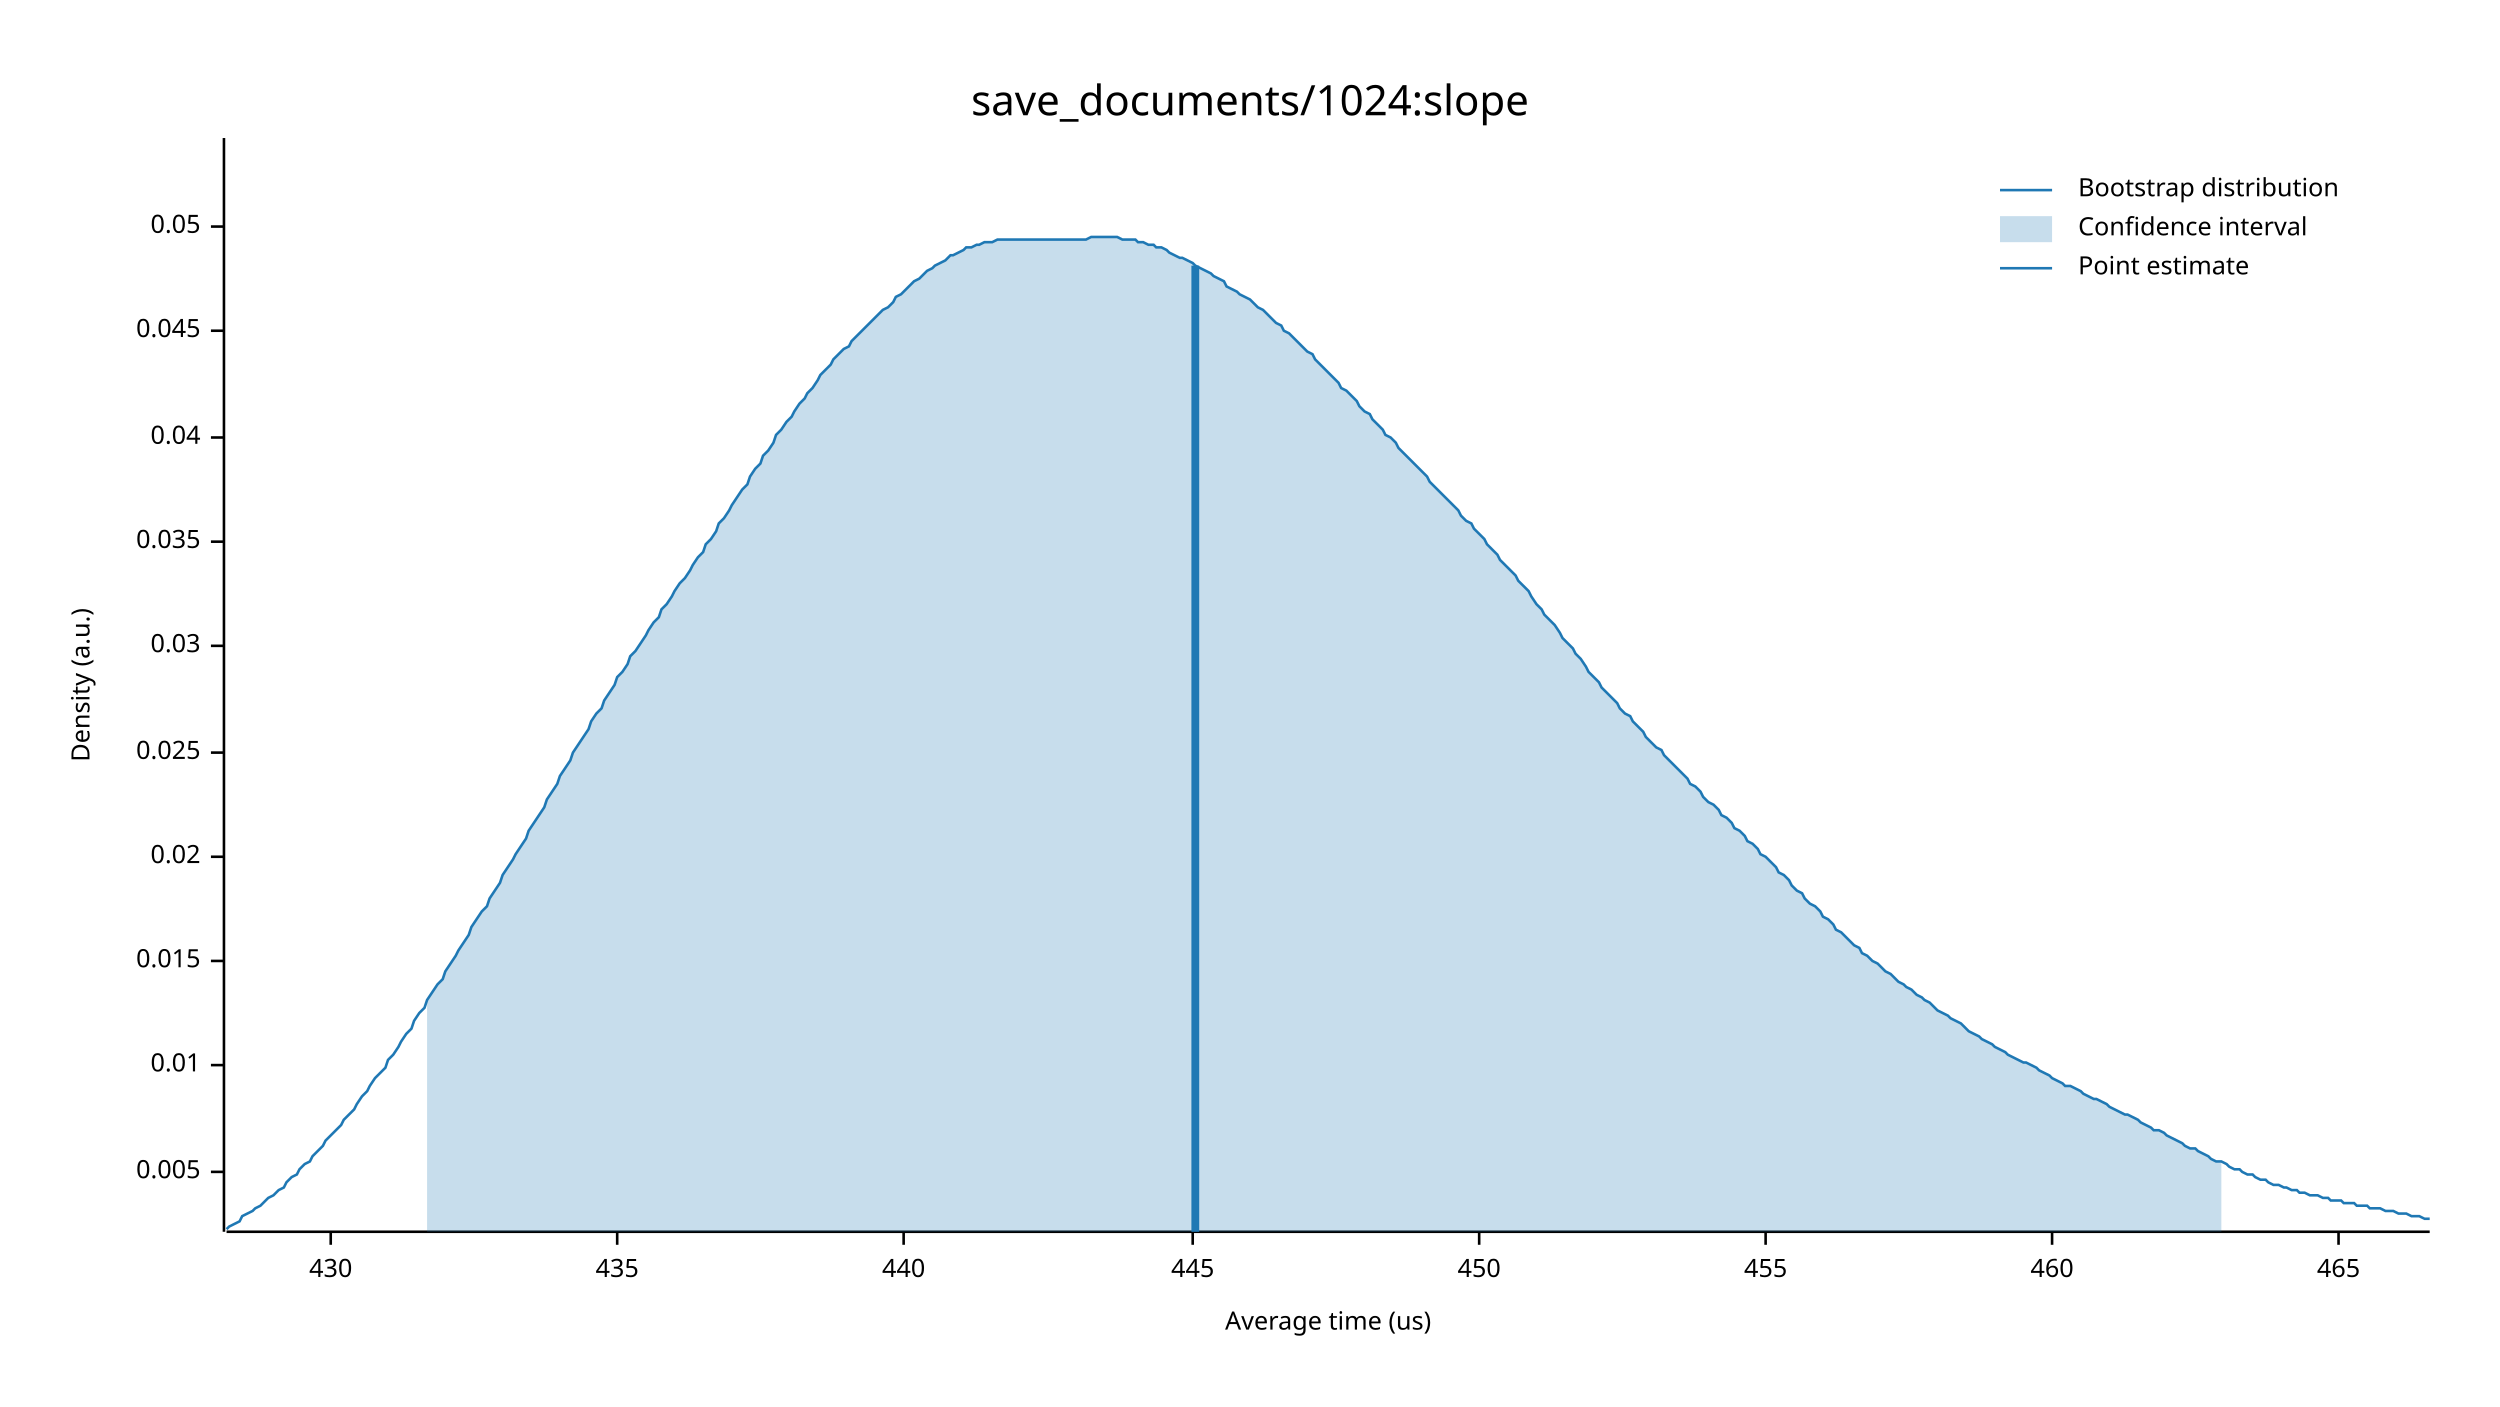
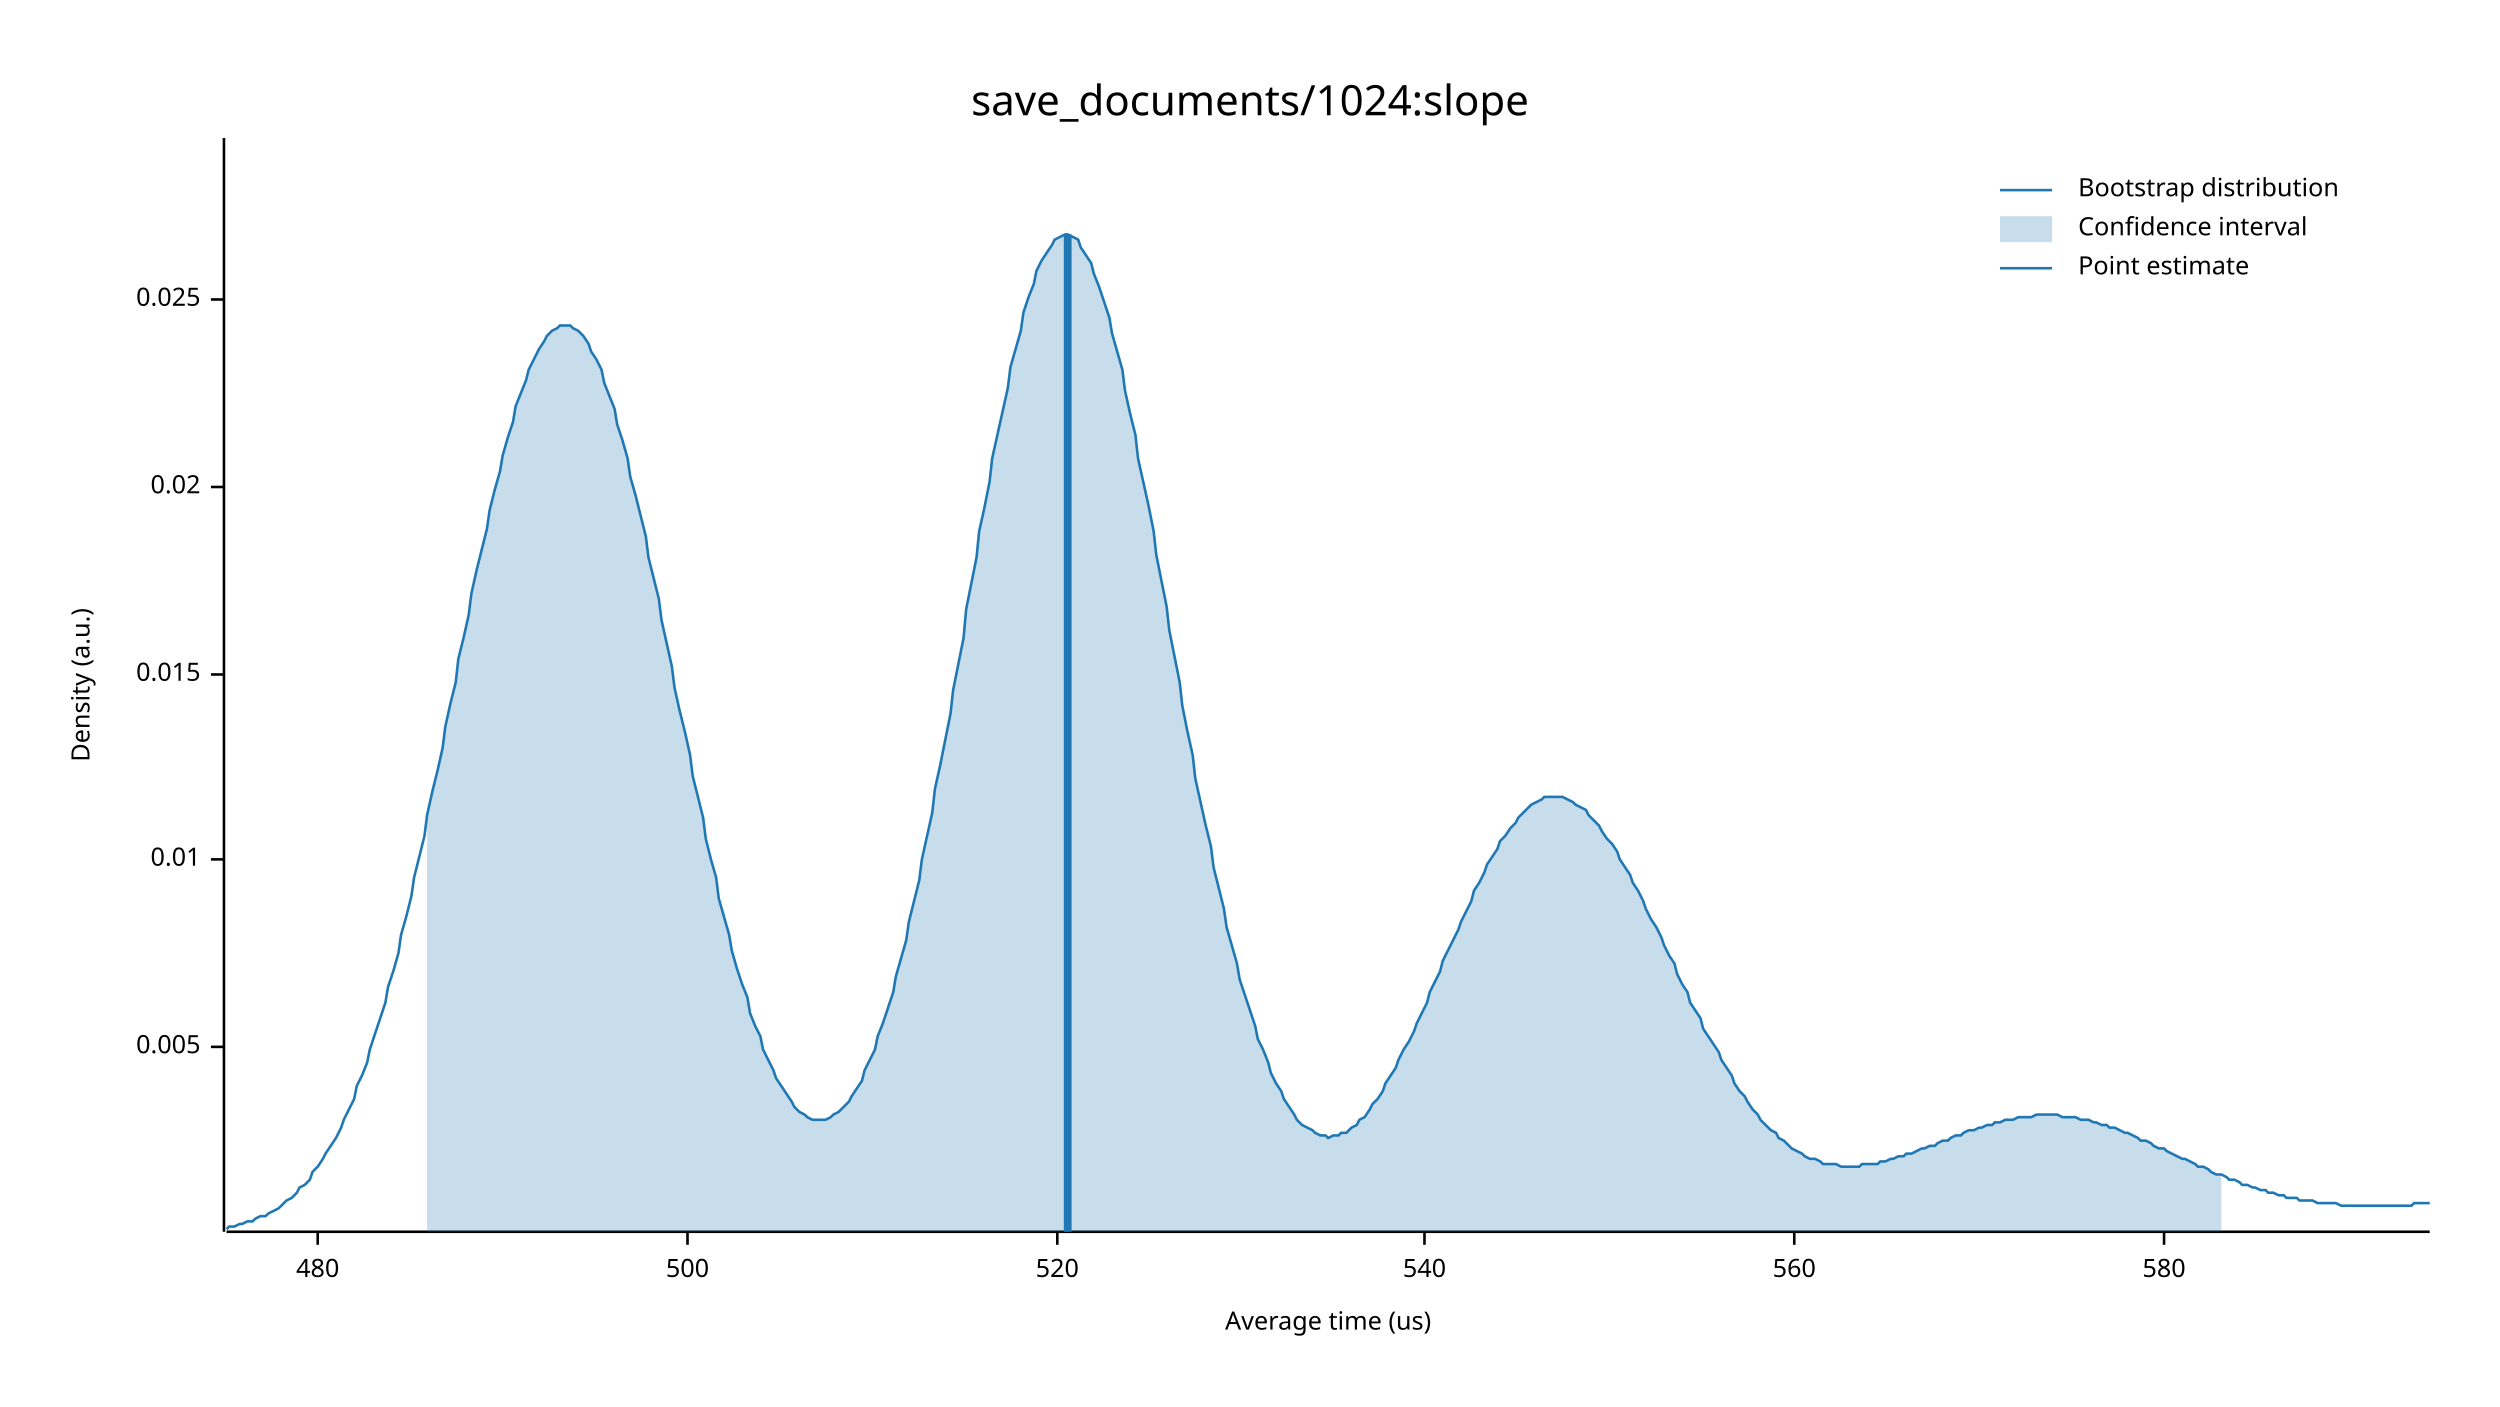
<svg xmlns="http://www.w3.org/2000/svg" width="960" height="540" viewBox="0 0 960 540">
  <text x="480" y="32" dy="0.76em" text-anchor="middle" font-family="sans-serif" font-size="16.129" opacity="1" fill="#000000">
save_documents/1024:slope
</text>
  <text x="27" y="263" dy="0.76em" text-anchor="middle" font-family="sans-serif" font-size="9.677" opacity="1" fill="#000000" transform="rotate(270, 27, 263)">
Density (a.u.)
</text>
  <text x="510" y="513" dy="-0.5ex" text-anchor="middle" font-family="sans-serif" font-size="9.677" opacity="1" fill="#000000">
Average time (us)
</text>
  <polyline fill="none" opacity="1" stroke="#000000" stroke-width="1" points="86,53 86,473 " />
-   <text x="77" y="450" dy="0.5ex" text-anchor="end" font-family="sans-serif" font-size="9.677" opacity="1" fill="#000000">
+   <text x="77" y="402" dy="0.5ex" text-anchor="end" font-family="sans-serif" font-size="9.677" opacity="1" fill="#000000">
0.005
</text>
-   <polyline fill="none" opacity="1" stroke="#000000" stroke-width="1" points="81,450 86,450 " />
-   <text x="77" y="409" dy="0.5ex" text-anchor="end" font-family="sans-serif" font-size="9.677" opacity="1" fill="#000000">
+   <polyline fill="none" opacity="1" stroke="#000000" stroke-width="1" points="81,402 86,402 " />
+   <text x="77" y="330" dy="0.5ex" text-anchor="end" font-family="sans-serif" font-size="9.677" opacity="1" fill="#000000">
0.01
</text>
-   <polyline fill="none" opacity="1" stroke="#000000" stroke-width="1" points="81,409 86,409 " />
-   <text x="77" y="369" dy="0.5ex" text-anchor="end" font-family="sans-serif" font-size="9.677" opacity="1" fill="#000000">
+   <polyline fill="none" opacity="1" stroke="#000000" stroke-width="1" points="81,330 86,330 " />
+   <text x="77" y="259" dy="0.5ex" text-anchor="end" font-family="sans-serif" font-size="9.677" opacity="1" fill="#000000">
0.015
</text>
-   <polyline fill="none" opacity="1" stroke="#000000" stroke-width="1" points="81,369 86,369 " />
-   <text x="77" y="329" dy="0.5ex" text-anchor="end" font-family="sans-serif" font-size="9.677" opacity="1" fill="#000000">
+   <polyline fill="none" opacity="1" stroke="#000000" stroke-width="1" points="81,259 86,259 " />
+   <text x="77" y="187" dy="0.5ex" text-anchor="end" font-family="sans-serif" font-size="9.677" opacity="1" fill="#000000">
0.02
</text>
-   <polyline fill="none" opacity="1" stroke="#000000" stroke-width="1" points="81,329 86,329 " />
-   <text x="77" y="289" dy="0.5ex" text-anchor="end" font-family="sans-serif" font-size="9.677" opacity="1" fill="#000000">
+   <polyline fill="none" opacity="1" stroke="#000000" stroke-width="1" points="81,187 86,187 " />
+   <text x="77" y="115" dy="0.5ex" text-anchor="end" font-family="sans-serif" font-size="9.677" opacity="1" fill="#000000">
0.025
</text>
-   <polyline fill="none" opacity="1" stroke="#000000" stroke-width="1" points="81,289 86,289 " />
-   <text x="77" y="248" dy="0.5ex" text-anchor="end" font-family="sans-serif" font-size="9.677" opacity="1" fill="#000000">
- 0.03
+   <polyline fill="none" opacity="1" stroke="#000000" stroke-width="1" points="81,115 86,115 " />
+   <polyline fill="none" opacity="1" stroke="#000000" stroke-width="1" points="87,473 933,473 " />
+   <text x="122" y="483" dy="0.76em" text-anchor="middle" font-family="sans-serif" font-size="9.677" opacity="1" fill="#000000">
+ 480
</text>
-   <polyline fill="none" opacity="1" stroke="#000000" stroke-width="1" points="81,248 86,248 " />
-   <text x="77" y="208" dy="0.5ex" text-anchor="end" font-family="sans-serif" font-size="9.677" opacity="1" fill="#000000">
- 0.035
+   <polyline fill="none" opacity="1" stroke="#000000" stroke-width="1" points="122,473 122,478 " />
+   <text x="264" y="483" dy="0.76em" text-anchor="middle" font-family="sans-serif" font-size="9.677" opacity="1" fill="#000000">
+ 500
</text>
-   <polyline fill="none" opacity="1" stroke="#000000" stroke-width="1" points="81,208 86,208 " />
-   <text x="77" y="168" dy="0.5ex" text-anchor="end" font-family="sans-serif" font-size="9.677" opacity="1" fill="#000000">
- 0.04
+   <polyline fill="none" opacity="1" stroke="#000000" stroke-width="1" points="264,473 264,478 " />
+   <text x="406" y="483" dy="0.76em" text-anchor="middle" font-family="sans-serif" font-size="9.677" opacity="1" fill="#000000">
+ 520
</text>
-   <polyline fill="none" opacity="1" stroke="#000000" stroke-width="1" points="81,168 86,168 " />
-   <text x="77" y="127" dy="0.5ex" text-anchor="end" font-family="sans-serif" font-size="9.677" opacity="1" fill="#000000">
- 0.045
+   <polyline fill="none" opacity="1" stroke="#000000" stroke-width="1" points="406,473 406,478 " />
+   <text x="547" y="483" dy="0.76em" text-anchor="middle" font-family="sans-serif" font-size="9.677" opacity="1" fill="#000000">
+ 540
</text>
-   <polyline fill="none" opacity="1" stroke="#000000" stroke-width="1" points="81,127 86,127 " />
-   <text x="77" y="87" dy="0.5ex" text-anchor="end" font-family="sans-serif" font-size="9.677" opacity="1" fill="#000000">
- 0.05
+   <polyline fill="none" opacity="1" stroke="#000000" stroke-width="1" points="547,473 547,478 " />
+   <text x="689" y="483" dy="0.76em" text-anchor="middle" font-family="sans-serif" font-size="9.677" opacity="1" fill="#000000">
+ 560
</text>
-   <polyline fill="none" opacity="1" stroke="#000000" stroke-width="1" points="81,87 86,87 " />
-   <polyline fill="none" opacity="1" stroke="#000000" stroke-width="1" points="87,473 933,473 " />
-   <text x="127" y="483" dy="0.76em" text-anchor="middle" font-family="sans-serif" font-size="9.677" opacity="1" fill="#000000">
- 430
+   <polyline fill="none" opacity="1" stroke="#000000" stroke-width="1" points="689,473 689,478 " />
+   <text x="831" y="483" dy="0.76em" text-anchor="middle" font-family="sans-serif" font-size="9.677" opacity="1" fill="#000000">
+ 580
</text>
-   <polyline fill="none" opacity="1" stroke="#000000" stroke-width="1" points="127,473 127,478 " />
-   <text x="237" y="483" dy="0.76em" text-anchor="middle" font-family="sans-serif" font-size="9.677" opacity="1" fill="#000000">
- 435
- </text>
-   <polyline fill="none" opacity="1" stroke="#000000" stroke-width="1" points="237,473 237,478 " />
-   <text x="347" y="483" dy="0.76em" text-anchor="middle" font-family="sans-serif" font-size="9.677" opacity="1" fill="#000000">
- 440
- </text>
-   <polyline fill="none" opacity="1" stroke="#000000" stroke-width="1" points="347,473 347,478 " />
-   <text x="458" y="483" dy="0.76em" text-anchor="middle" font-family="sans-serif" font-size="9.677" opacity="1" fill="#000000">
- 445
- </text>
-   <polyline fill="none" opacity="1" stroke="#000000" stroke-width="1" points="458,473 458,478 " />
-   <text x="568" y="483" dy="0.76em" text-anchor="middle" font-family="sans-serif" font-size="9.677" opacity="1" fill="#000000">
- 450
- </text>
-   <polyline fill="none" opacity="1" stroke="#000000" stroke-width="1" points="568,473 568,478 " />
-   <text x="678" y="483" dy="0.76em" text-anchor="middle" font-family="sans-serif" font-size="9.677" opacity="1" fill="#000000">
- 455
- </text>
-   <polyline fill="none" opacity="1" stroke="#000000" stroke-width="1" points="678,473 678,478 " />
-   <text x="788" y="483" dy="0.76em" text-anchor="middle" font-family="sans-serif" font-size="9.677" opacity="1" fill="#000000">
- 460
- </text>
-   <polyline fill="none" opacity="1" stroke="#000000" stroke-width="1" points="788,473 788,478 " />
-   <text x="898" y="483" dy="0.76em" text-anchor="middle" font-family="sans-serif" font-size="9.677" opacity="1" fill="#000000">
- 465
- </text>
-   <polyline fill="none" opacity="1" stroke="#000000" stroke-width="1" points="898,473 898,478 " />
-   <polyline fill="none" opacity="1" stroke="#1F78B4" stroke-width="1" points="87,472 88,471 90,470 92,469 93,467 95,466 97,465 98,464 100,463 102,461 103,460 105,459 107,457 109,456 110,454 112,452 114,451 115,449 117,447 119,446 120,444 122,442 124,440 125,438 127,436 129,434 131,432 132,430 134,428 136,426 137,424 139,421 141,419 142,417 144,414 146,412 148,410 149,407 151,405 153,402 154,400 156,397 158,395 159,392 161,389 163,387 164,384 166,381 168,378 170,376 171,373 173,370 175,367 176,365 178,362 180,359 181,356 183,353 185,350 187,348 188,345 190,342 192,339 193,336 195,333 197,330 198,328 200,325 202,322 203,319 205,316 207,313 209,310 210,307 212,304 214,301 215,298 217,295 219,292 220,289 222,286 224,283 226,280 227,277 229,274 231,272 232,269 234,266 236,263 237,260 239,258 241,255 242,252 244,250 246,247 248,244 249,242 251,239 253,237 254,234 256,232 258,229 259,227 261,224 263,222 265,219 266,217 268,214 270,212 271,209 273,207 275,204 276,201 278,199 280,196 281,194 283,191 285,188 287,186 288,183 290,180 292,178 293,175 295,173 297,170 298,167 300,165 302,162 304,160 305,158 307,155 309,153 310,151 312,149 314,146 315,144 317,142 319,140 320,138 322,136 324,134 326,133 327,131 329,129 331,127 332,126 334,124 336,122 337,121 339,119 341,118 343,116 344,114 346,113 348,111 349,110 351,108 353,107 354,106 356,104 358,103 359,102 361,101 363,100 365,98 366,98 368,97 370,96 371,95 373,95 375,94 376,94 378,93 380,93 381,93 383,92 385,92 387,92 388,92 390,92 392,92 393,92 395,92 397,92 398,92 400,92 402,92 404,92 405,92 407,92 409,92 410,92 412,92 414,92 415,92 417,92 419,91 420,91 422,91 424,91 426,91 427,91 429,91 431,92 432,92 434,92 436,92 437,93 439,93 441,94 443,94 444,95 446,95 448,96 449,97 451,98 453,99 454,99 456,100 458,101 459,102 461,103 463,104 465,105 466,106 468,107 470,108 471,110 473,111 475,112 476,113 478,114 480,115 482,117 483,118 485,119 487,121 488,122 490,124 492,125 493,127 495,128 497,130 498,131 500,133 502,135 504,136 505,138 507,140 509,142 510,143 512,145 514,147 515,149 517,150 519,152 521,154 522,156 524,158 526,159 527,161 529,163 531,165 532,167 534,168 536,170 537,172 539,174 541,176 543,178 544,179 546,181 548,183 549,185 551,187 553,189 554,190 556,192 558,194 560,196 561,198 563,200 565,201 566,203 568,205 570,207 571,209 573,211 575,213 576,215 578,217 580,219 582,221 583,223 585,225 587,227 588,229 590,232 592,234 593,236 595,238 597,240 599,243 600,245 602,247 604,249 605,251 607,253 609,256 610,258 612,260 614,262 615,264 617,266 619,268 621,270 622,272 624,274 626,275 627,277 629,279 631,281 632,283 634,285 636,287 638,288 639,290 641,292 643,294 644,295 646,297 648,299 649,301 651,302 653,304 654,306 656,308 658,309 660,311 661,313 663,314 665,316 666,318 668,319 670,321 671,323 673,324 675,326 676,328 678,329 680,331 682,333 683,335 685,336 687,338 688,340 690,342 692,343 693,345 695,347 697,348 699,350 700,352 702,353 704,355 705,357 707,358 709,360 710,361 712,363 714,364 715,366 717,367 719,369 721,370 722,371 724,373 726,374 727,375 729,377 731,378 732,379 734,380 736,382 738,383 739,384 741,385 743,387 744,388 746,389 748,390 749,391 751,392 753,393 754,394 756,396 758,397 760,398 761,399 763,400 765,401 766,402 768,403 770,404 771,405 773,406 775,407 777,408 778,408 780,409 782,410 783,411 785,412 787,413 788,414 790,415 792,416 793,417 795,417 797,418 799,419 800,420 802,421 804,422 805,422 807,423 809,424 810,425 812,426 814,427 816,428 817,428 819,429 821,430 822,431 824,432 826,433 827,434 829,434 831,435 832,436 834,437 836,438 838,439 839,440 841,441 843,441 844,442 846,443 848,444 849,445 851,446 853,446 855,447 856,448 858,449 860,449 861,450 863,451 865,451 866,452 868,453 870,453 871,454 873,455 875,455 877,456 878,456 880,457 882,457 883,458 885,458 887,459 888,459 890,459 892,460 894,460 895,461 897,461 899,461 900,462 902,462 904,462 905,463 907,463 909,463 910,464 912,464 914,464 916,465 917,465 919,465 921,466 922,466 924,466 926,467 927,467 929,467 931,468 933,468 " />
-   <polygon opacity="0.25" fill="#1F78B4" points="164,384 166,381 168,378 170,376 171,373 173,370 175,367 176,365 178,362 180,359 181,356 183,353 185,350 187,348 188,345 190,342 192,339 193,336 195,333 197,330 198,328 200,325 202,322 203,319 205,316 207,313 209,310 210,307 212,304 214,301 215,298 217,295 219,292 220,289 222,286 224,283 226,280 227,277 229,274 231,272 232,269 234,266 236,263 237,260 239,258 241,255 242,252 244,250 246,247 248,244 249,242 251,239 253,237 254,234 256,232 258,229 259,227 261,224 263,222 265,219 266,217 268,214 270,212 271,209 273,207 275,204 276,201 278,199 280,196 281,194 283,191 285,188 287,186 288,183 290,180 292,178 293,175 295,173 297,170 298,167 300,165 302,162 304,160 305,158 307,155 309,153 310,151 312,149 314,146 315,144 317,142 319,140 320,138 322,136 324,134 326,133 327,131 329,129 331,127 332,126 334,124 336,122 337,121 339,119 341,118 343,116 344,114 346,113 348,111 349,110 351,108 353,107 354,106 356,104 358,103 359,102 361,101 363,100 365,98 366,98 368,97 370,96 371,95 373,95 375,94 376,94 378,93 380,93 381,93 383,92 385,92 387,92 388,92 390,92 392,92 393,92 395,92 397,92 398,92 400,92 402,92 404,92 405,92 407,92 409,92 410,92 412,92 414,92 415,92 417,92 419,91 420,91 422,91 424,91 426,91 427,91 429,91 431,92 432,92 434,92 436,92 437,93 439,93 441,94 443,94 444,95 446,95 448,96 449,97 451,98 453,99 454,99 456,100 458,101 459,102 461,103 463,104 465,105 466,106 468,107 470,108 471,110 473,111 475,112 476,113 478,114 480,115 482,117 483,118 485,119 487,121 488,122 490,124 492,125 493,127 495,128 497,130 498,131 500,133 502,135 504,136 505,138 507,140 509,142 510,143 512,145 514,147 515,149 517,150 519,152 521,154 522,156 524,158 526,159 527,161 529,163 531,165 532,167 534,168 536,170 537,172 539,174 541,176 543,178 544,179 546,181 548,183 549,185 551,187 553,189 554,190 556,192 558,194 560,196 561,198 563,200 565,201 566,203 568,205 570,207 571,209 573,211 575,213 576,215 578,217 580,219 582,221 583,223 585,225 587,227 588,229 590,232 592,234 593,236 595,238 597,240 599,243 600,245 602,247 604,249 605,251 607,253 609,256 610,258 612,260 614,262 615,264 617,266 619,268 621,270 622,272 624,274 626,275 627,277 629,279 631,281 632,283 634,285 636,287 638,288 639,290 641,292 643,294 644,295 646,297 648,299 649,301 651,302 653,304 654,306 656,308 658,309 660,311 661,313 663,314 665,316 666,318 668,319 670,321 671,323 673,324 675,326 676,328 678,329 680,331 682,333 683,335 685,336 687,338 688,340 690,342 692,343 693,345 695,347 697,348 699,350 700,352 702,353 704,355 705,357 707,358 709,360 710,361 712,363 714,364 715,366 717,367 719,369 721,370 722,371 724,373 726,374 727,375 729,377 731,378 732,379 734,380 736,382 738,383 739,384 741,385 743,387 744,388 746,389 748,390 749,391 751,392 753,393 754,394 756,396 758,397 760,398 761,399 763,400 765,401 766,402 768,403 770,404 771,405 773,406 775,407 777,408 778,408 780,409 782,410 783,411 785,412 787,413 788,414 790,415 792,416 793,417 795,417 797,418 799,419 800,420 802,421 804,422 805,422 807,423 809,424 810,425 812,426 814,427 816,428 817,428 819,429 821,430 822,431 824,432 826,433 827,434 829,434 831,435 832,436 834,437 836,438 838,439 839,440 841,441 843,441 844,442 846,443 848,444 849,445 851,446 853,446 853,473 164,473 " />
-   <polyline fill="none" opacity="1" stroke="#1F78B4" stroke-width="3" points="459,473 459,102 " />
+   <polyline fill="none" opacity="1" stroke="#000000" stroke-width="1" points="831,473 831,478 " />
+   <polyline fill="none" opacity="1" stroke="#1F78B4" stroke-width="1" points="87,472 88,471 90,471 92,470 93,470 95,469 97,469 98,468 100,467 102,467 103,466 105,465 107,464 109,462 110,461 112,460 114,458 115,456 117,455 119,453 120,450 122,448 124,445 125,443 127,440 129,437 131,433 132,430 134,426 136,422 137,417 139,413 141,408 142,403 144,397 146,391 148,385 149,379 151,373 153,366 154,359 156,352 158,344 159,337 161,329 163,321 164,313 166,304 168,296 170,287 171,279 173,270 175,262 176,253 178,245 180,236 181,228 183,219 185,211 187,203 188,196 190,188 192,181 193,175 195,168 197,162 198,156 200,151 202,146 203,142 205,138 207,134 209,131 210,129 212,127 214,126 215,125 217,125 219,125 220,126 222,127 224,129 226,132 227,135 229,138 231,142 232,147 234,152 236,157 237,163 239,169 241,176 242,183 244,190 246,198 248,206 249,214 251,222 253,230 254,238 256,247 258,256 259,264 261,273 263,281 265,290 266,298 268,306 270,314 271,322 273,330 275,337 276,345 278,352 280,359 281,365 283,372 285,378 287,383 288,389 290,394 292,398 293,403 295,407 297,411 298,414 300,417 302,420 304,423 305,425 307,427 309,428 310,429 312,430 314,430 315,430 317,430 319,429 320,428 322,427 324,425 326,423 327,421 329,418 331,415 332,411 334,407 336,403 337,398 339,393 341,387 343,381 344,375 346,368 348,361 349,354 351,346 353,338 354,330 356,321 358,312 359,303 361,294 363,284 365,274 366,265 368,255 370,245 371,234 373,224 375,214 376,204 378,195 380,185 381,176 383,167 385,158 387,149 388,141 390,134 392,127 393,120 395,114 397,109 398,104 400,100 402,97 404,94 405,92 407,91 409,90 410,90 412,91 414,92 415,95 417,98 419,101 420,105 422,110 424,116 426,122 427,128 429,135 431,142 432,150 434,159 436,167 437,176 439,185 441,194 443,204 444,213 446,223 448,233 449,242 451,252 453,262 454,271 456,281 458,290 459,299 461,308 463,317 465,325 466,333 468,341 470,349 471,356 473,363 475,370 476,376 478,382 480,388 482,394 483,399 485,403 487,408 488,412 490,416 492,419 493,422 495,425 497,428 498,430 500,432 502,433 504,434 505,435 507,436 509,436 510,437 512,436 514,436 515,435 517,435 519,433 521,432 522,430 524,429 526,426 527,424 529,422 531,419 532,416 534,413 536,410 537,407 539,403 541,400 543,396 544,393 546,389 548,385 549,381 551,377 553,373 554,369 556,365 558,361 560,357 561,354 563,350 565,346 566,342 568,339 570,335 571,332 573,329 575,326 576,323 578,321 580,318 582,316 583,314 585,312 587,310 588,309 590,308 592,307 593,306 595,306 597,306 599,306 600,306 602,307 604,308 605,309 607,310 609,311 610,313 612,315 614,317 615,319 617,322 619,324 621,327 622,330 624,333 626,336 627,339 629,342 631,346 632,349 634,353 636,356 638,360 639,363 641,367 643,370 644,374 646,378 648,381 649,385 651,388 653,391 654,395 656,398 658,401 660,404 661,407 663,410 665,413 666,416 668,419 670,421 671,423 673,426 675,428 676,430 678,432 680,434 682,435 683,437 685,438 687,440 688,441 690,442 692,443 693,444 695,445 697,445 699,446 700,447 702,447 704,447 705,447 707,448 709,448 710,448 712,448 714,448 715,447 717,447 719,447 721,447 722,446 724,446 726,445 727,445 729,444 731,444 732,443 734,443 736,442 738,441 739,441 741,440 743,440 744,439 746,438 748,438 749,437 751,436 753,436 754,435 756,434 758,434 760,433 761,433 763,432 765,432 766,431 768,431 770,430 771,430 773,430 775,429 777,429 778,429 780,429 782,428 783,428 785,428 787,428 788,428 790,428 792,429 793,429 795,429 797,429 799,430 800,430 802,430 804,431 805,431 807,432 809,432 810,433 812,433 814,434 816,435 817,435 819,436 821,437 822,438 824,438 826,439 827,440 829,441 831,441 832,442 834,443 836,444 838,445 839,445 841,446 843,447 844,448 846,448 848,449 849,450 851,451 853,451 855,452 856,453 858,453 860,454 861,455 863,455 865,456 866,456 868,457 870,457 871,458 873,458 875,459 877,459 878,460 880,460 882,460 883,461 885,461 887,461 888,461 890,462 892,462 894,462 895,462 897,462 899,463 900,463 902,463 904,463 905,463 907,463 909,463 910,463 912,463 914,463 916,463 917,463 919,463 921,463 922,463 924,463 926,463 927,462 929,462 931,462 933,462 " />
+   <polygon opacity="0.25" fill="#1F78B4" points="164,313 166,304 168,296 170,287 171,279 173,270 175,262 176,253 178,245 180,236 181,228 183,219 185,211 187,203 188,196 190,188 192,181 193,175 195,168 197,162 198,156 200,151 202,146 203,142 205,138 207,134 209,131 210,129 212,127 214,126 215,125 217,125 219,125 220,126 222,127 224,129 226,132 227,135 229,138 231,142 232,147 234,152 236,157 237,163 239,169 241,176 242,183 244,190 246,198 248,206 249,214 251,222 253,230 254,238 256,247 258,256 259,264 261,273 263,281 265,290 266,298 268,306 270,314 271,322 273,330 275,337 276,345 278,352 280,359 281,365 283,372 285,378 287,383 288,389 290,394 292,398 293,403 295,407 297,411 298,414 300,417 302,420 304,423 305,425 307,427 309,428 310,429 312,430 314,430 315,430 317,430 319,429 320,428 322,427 324,425 326,423 327,421 329,418 331,415 332,411 334,407 336,403 337,398 339,393 341,387 343,381 344,375 346,368 348,361 349,354 351,346 353,338 354,330 356,321 358,312 359,303 361,294 363,284 365,274 366,265 368,255 370,245 371,234 373,224 375,214 376,204 378,195 380,185 381,176 383,167 385,158 387,149 388,141 390,134 392,127 393,120 395,114 397,109 398,104 400,100 402,97 404,94 405,92 407,91 409,90 410,90 412,91 414,92 415,95 417,98 419,101 420,105 422,110 424,116 426,122 427,128 429,135 431,142 432,150 434,159 436,167 437,176 439,185 441,194 443,204 444,213 446,223 448,233 449,242 451,252 453,262 454,271 456,281 458,290 459,299 461,308 463,317 465,325 466,333 468,341 470,349 471,356 473,363 475,370 476,376 478,382 480,388 482,394 483,399 485,403 487,408 488,412 490,416 492,419 493,422 495,425 497,428 498,430 500,432 502,433 504,434 505,435 507,436 509,436 510,437 512,436 514,436 515,435 517,435 519,433 521,432 522,430 524,429 526,426 527,424 529,422 531,419 532,416 534,413 536,410 537,407 539,403 541,400 543,396 544,393 546,389 548,385 549,381 551,377 553,373 554,369 556,365 558,361 560,357 561,354 563,350 565,346 566,342 568,339 570,335 571,332 573,329 575,326 576,323 578,321 580,318 582,316 583,314 585,312 587,310 588,309 590,308 592,307 593,306 595,306 597,306 599,306 600,306 602,307 604,308 605,309 607,310 609,311 610,313 612,315 614,317 615,319 617,322 619,324 621,327 622,330 624,333 626,336 627,339 629,342 631,346 632,349 634,353 636,356 638,360 639,363 641,367 643,370 644,374 646,378 648,381 649,385 651,388 653,391 654,395 656,398 658,401 660,404 661,407 663,410 665,413 666,416 668,419 670,421 671,423 673,426 675,428 676,430 678,432 680,434 682,435 683,437 685,438 687,440 688,441 690,442 692,443 693,444 695,445 697,445 699,446 700,447 702,447 704,447 705,447 707,448 709,448 710,448 712,448 714,448 715,447 717,447 719,447 721,447 722,446 724,446 726,445 727,445 729,444 731,444 732,443 734,443 736,442 738,441 739,441 741,440 743,440 744,439 746,438 748,438 749,437 751,436 753,436 754,435 756,434 758,434 760,433 761,433 763,432 765,432 766,431 768,431 770,430 771,430 773,430 775,429 777,429 778,429 780,429 782,428 783,428 785,428 787,428 788,428 790,428 792,429 793,429 795,429 797,429 799,430 800,430 802,430 804,431 805,431 807,432 809,432 810,433 812,433 814,434 816,435 817,435 819,436 821,437 822,438 824,438 826,439 827,440 829,441 831,441 832,442 834,443 836,444 838,445 839,445 841,446 843,447 844,448 846,448 848,449 849,450 851,451 853,451 853,473 164,473 " />
+   <polyline fill="none" opacity="1" stroke="#1F78B4" stroke-width="3" points="410,473 410,90 " />
  <text x="798" y="68" dy="0.76em" text-anchor="start" font-family="sans-serif" font-size="9.677" opacity="1" fill="#000000">
Bootstrap distribution
</text>
  <text x="798" y="83" dy="0.76em" text-anchor="start" font-family="sans-serif" font-size="9.677" opacity="1" fill="#000000">
Confidence interval
</text>
  <text x="798" y="98" dy="0.76em" text-anchor="start" font-family="sans-serif" font-size="9.677" opacity="1" fill="#000000">
Point estimate
</text>
  <polyline fill="none" opacity="1" stroke="#1F78B4" stroke-width="1" points="768,73 788,73 " />
  <rect x="768" y="83" width="20" height="10" opacity="0.25" fill="#1F78B4" stroke="none" />
  <polyline fill="none" opacity="1" stroke="#1F78B4" stroke-width="1" points="768,103 788,103 " />
</svg>
